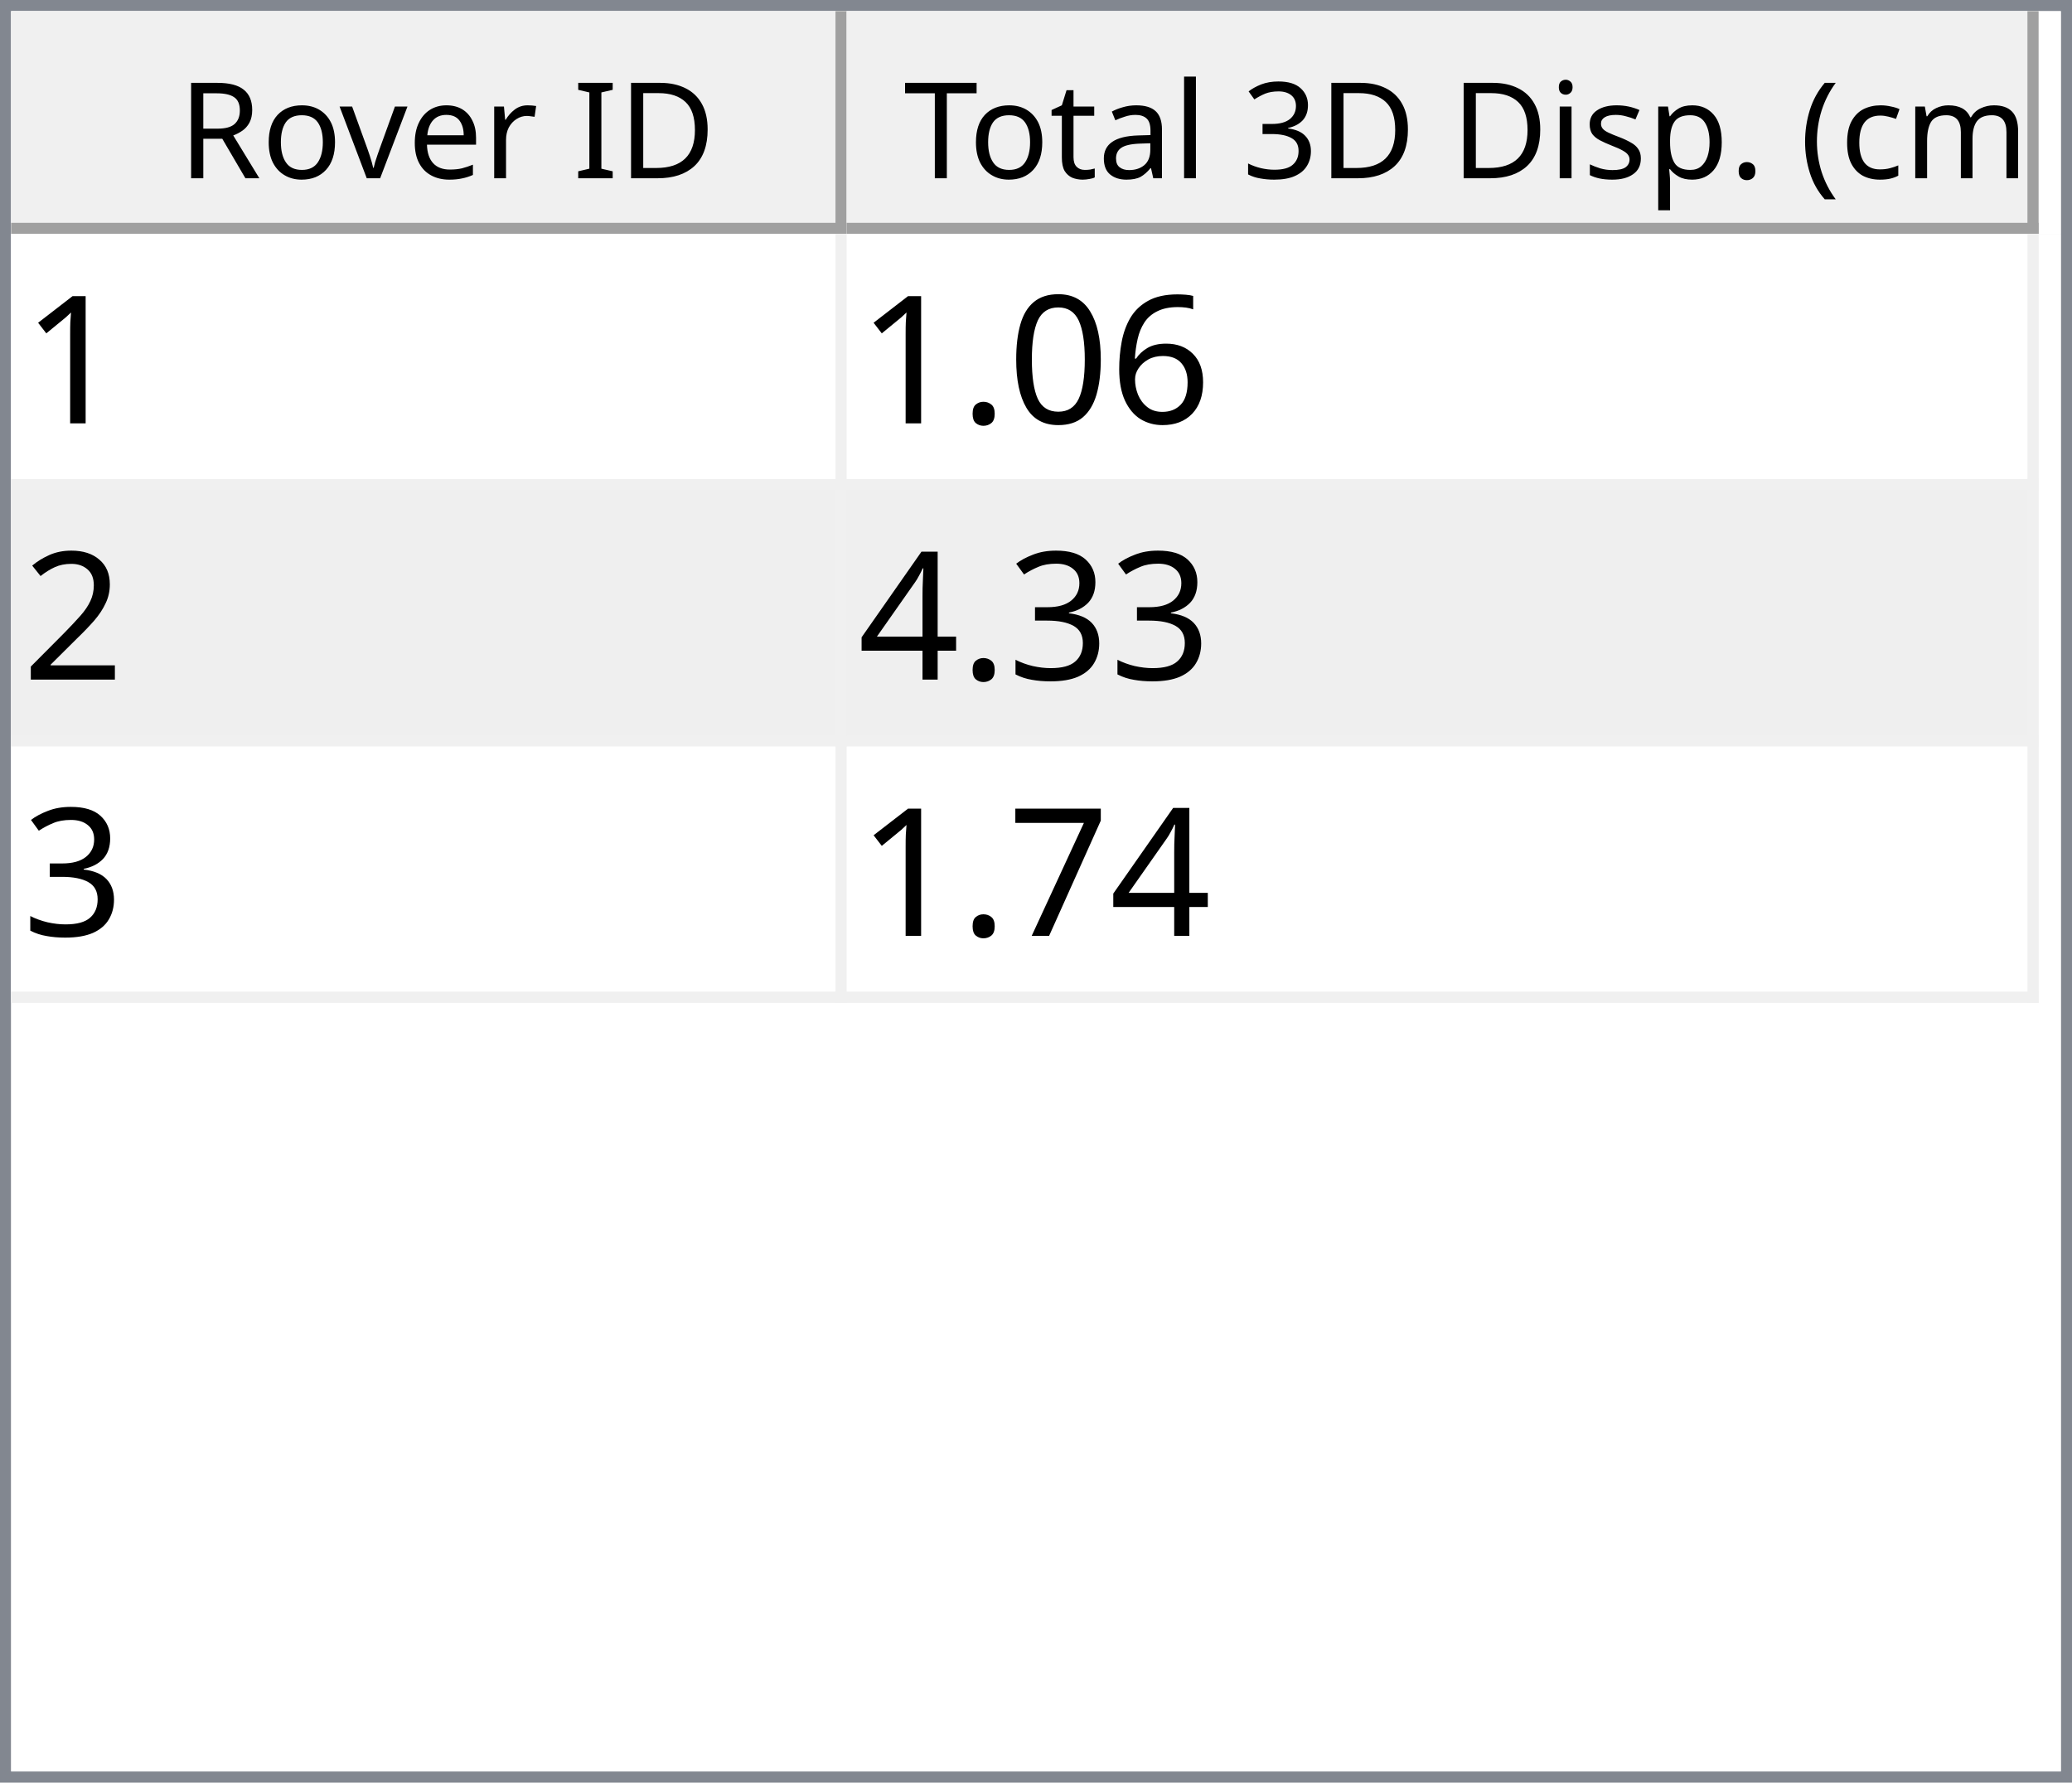
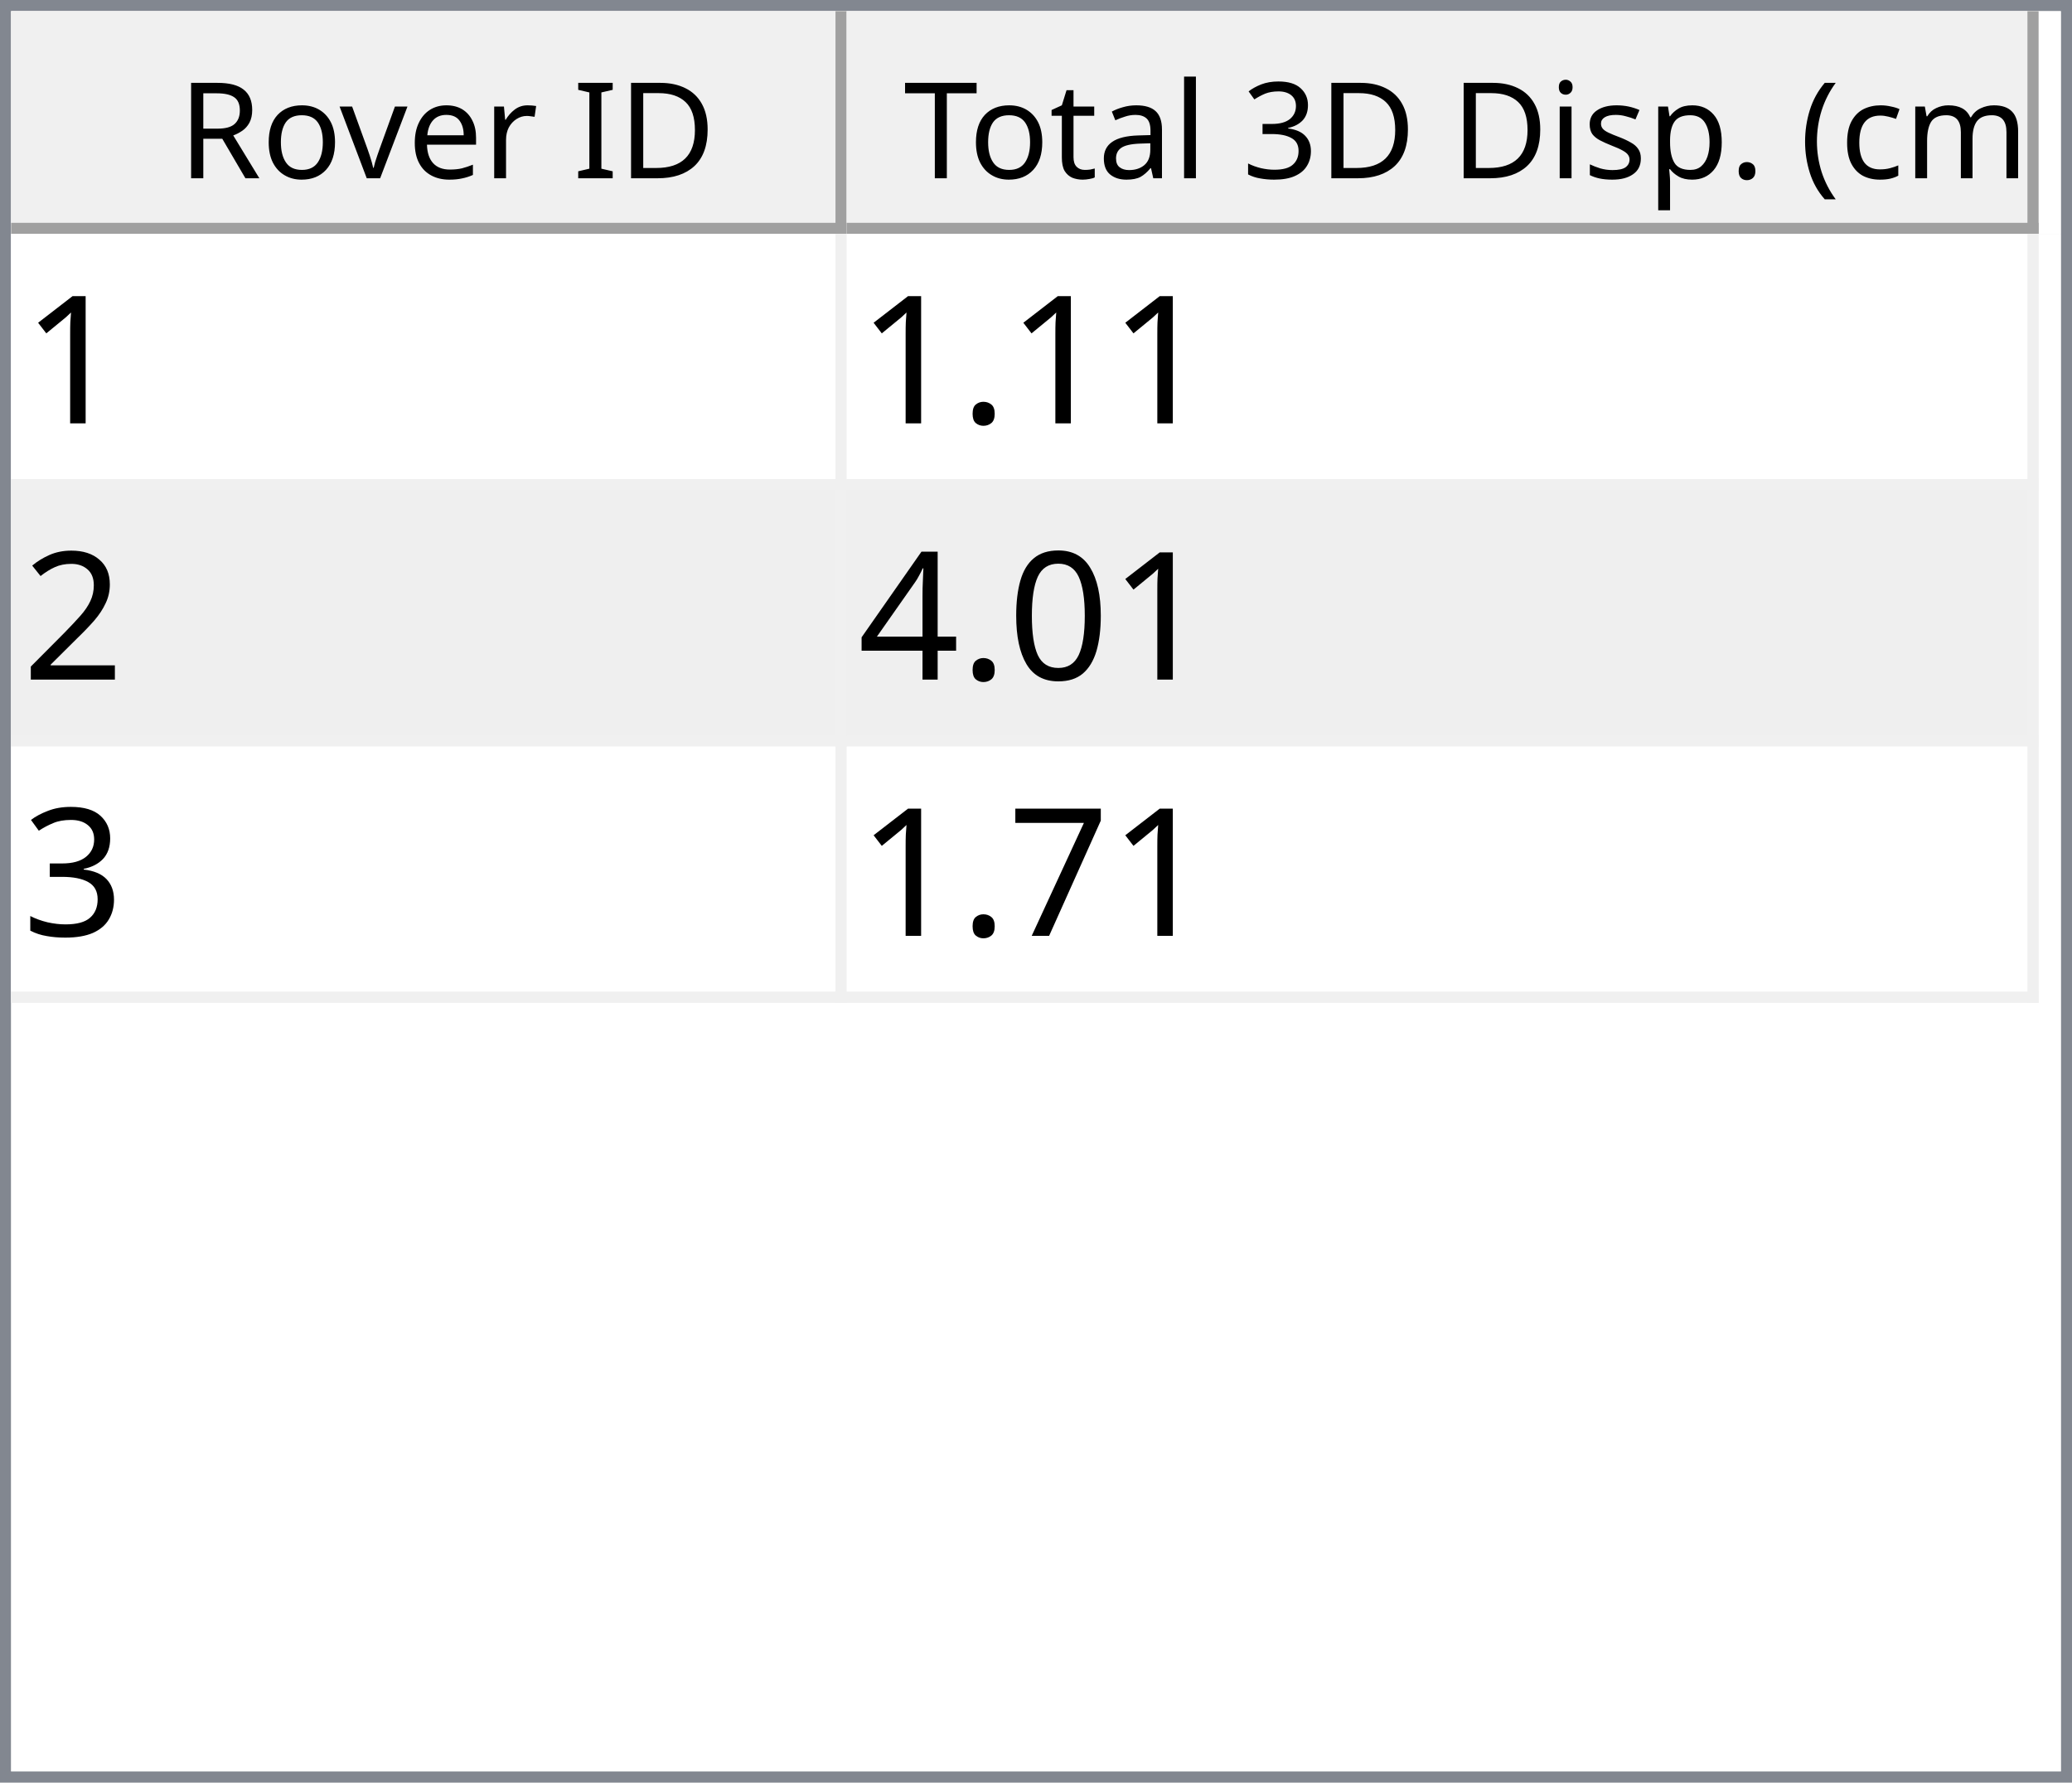
<svg xmlns="http://www.w3.org/2000/svg" style="fill-opacity:1; color-rendering:auto; color-interpolation:auto; text-rendering:auto; stroke:black; stroke-linecap:square; stroke-miterlimit:10; shape-rendering:auto; stroke-opacity:1; fill:black; stroke-dasharray:none; font-weight:normal; stroke-width:1; font-family:'Dialog'; font-style:normal; stroke-linejoin:miter; font-size:12px; stroke-dashoffset:0; image-rendering:auto;" width="186" height="160">
  <defs id="genericDefs" />
  <g>
    <defs id="defs1">
      <clipPath clipPathUnits="userSpaceOnUse" id="clipPath1">
        <path d="M0 0 L186 0 L186 160 L0 160 L0 0 Z" />
      </clipPath>
      <clipPath clipPathUnits="userSpaceOnUse" id="clipPath2">
        <path d="M0 0 L0 160 L186 160 L186 0 Z" />
      </clipPath>
      <clipPath clipPathUnits="userSpaceOnUse" id="clipPath3">
        <path d="M0 0 L0 20 L184 20 L184 0 Z" />
      </clipPath>
      <clipPath clipPathUnits="userSpaceOnUse" id="clipPath4">
        <path d="M0 0 L0 20 L75 20 L75 0 Z" />
      </clipPath>
      <clipPath clipPathUnits="userSpaceOnUse" id="clipPath5">
        <path d="M1 1 L1 19 L74 19 L74 1 Z" />
      </clipPath>
      <clipPath clipPathUnits="userSpaceOnUse" id="clipPath6">
        <path d="M0 0 L0 18 L73 18 L73 0 Z" />
      </clipPath>
      <clipPath clipPathUnits="userSpaceOnUse" id="clipPath7">
        <path d="M-0.5 -0.5 L-0.5 19.5 L74.5 19.5 L74.5 -0.5 Z" />
      </clipPath>
      <clipPath clipPathUnits="userSpaceOnUse" id="clipPath8">
        <path d="M0 0 L0 20 L107 20 L107 0 Z" />
      </clipPath>
      <clipPath clipPathUnits="userSpaceOnUse" id="clipPath9">
        <path d="M1 1 L1 19 L106 19 L106 1 Z" />
      </clipPath>
      <clipPath clipPathUnits="userSpaceOnUse" id="clipPath10">
        <path d="M0 0 L0 18 L105 18 L105 0 Z" />
      </clipPath>
      <clipPath clipPathUnits="userSpaceOnUse" id="clipPath11">
        <path d="M-0.5 -0.5 L-0.5 19.5 L106.5 19.5 L106.5 -0.5 Z" />
      </clipPath>
      <clipPath clipPathUnits="userSpaceOnUse" id="clipPath12">
        <path d="M0 0 L0 138 L184 138 L184 0 Z" />
      </clipPath>
      <clipPath clipPathUnits="userSpaceOnUse" id="clipPath13">
        <path d="M0 0 L0 69 L182 69 L182 0 Z" />
      </clipPath>
      <clipPath clipPathUnits="userSpaceOnUse" id="clipPath14">
        <path d="M-0.5 -0.5 L-0.5 68.5 L181.5 68.5 L181.5 -0.5 Z" />
      </clipPath>
      <clipPath clipPathUnits="userSpaceOnUse" id="clipPath15">
        <path d="M0 0 L0 22 L74 22 L74 0 Z" />
      </clipPath>
      <clipPath clipPathUnits="userSpaceOnUse" id="clipPath16">
        <path d="M0 0 L0 22 L106 22 L106 0 Z" />
      </clipPath>
      <font horiz-adv-x="64.551" id="font1">
        <font-face ascent="107.91" descent="25.098" units-per-em="100" style="font-style:normal; font-family:Segoe UI; font-weight:normal;" />
        <missing-glyph horiz-adv-x="64.551" d="M8.109 0 L8.109 68.266 L56.453 68.266 L56.453 0 L8.109 0 ZM15.328 7.234 L49.219 7.234 L49.219 61.031 L15.328 61.031 L15.328 7.234 Z" />
        <glyph unicode="D" horiz-adv-x="70.117" d="M9.188 0 L9.188 70.016 L28.516 70.016 Q65.531 70.016 65.531 35.891 Q65.531 19.672 55.25 9.836 Q44.969 0 27.734 0 L9.188 0 ZM17.391 62.594 L17.391 7.422 L27.828 7.422 Q41.609 7.422 49.273 14.797 Q56.938 22.172 56.938 35.688 Q56.938 62.594 28.328 62.594 L17.391 62.594 Z" />
        <glyph unicode="I" horiz-adv-x="26.611" d="M17.391 0 L9.188 0 L9.188 70.016 L17.391 70.016 L17.391 0 Z" />
        <glyph unicode=" " horiz-adv-x="27.393" d="" />
        <glyph unicode="r" horiz-adv-x="34.766" d="M34.188 41.891 Q32.078 43.5 28.125 43.5 Q23 43.5 19.555 38.672 Q16.109 33.844 16.109 25.484 L16.109 0 L8.109 0 L8.109 50 L16.109 50 L16.109 39.703 L16.312 39.703 Q18.016 44.969 21.531 47.922 Q25.047 50.875 29.391 50.875 Q32.516 50.875 34.188 50.203 L34.188 41.891 Z" />
        <glyph unicode="e" horiz-adv-x="52.295" d="M48.297 23 L12.984 23 Q13.188 14.656 17.484 10.109 Q21.781 5.562 29.297 5.562 Q37.75 5.562 44.828 11.141 L44.828 3.609 Q38.234 -1.172 27.391 -1.172 Q16.797 -1.172 10.742 5.641 Q4.688 12.453 4.688 24.812 Q4.688 36.469 11.305 43.82 Q17.922 51.172 27.734 51.172 Q37.547 51.172 42.922 44.828 Q48.297 38.484 48.297 27.203 L48.297 23 ZM40.094 29.781 Q40.047 36.719 36.75 40.578 Q33.453 44.438 27.594 44.438 Q21.922 44.438 17.969 40.383 Q14.016 36.328 13.094 29.781 L40.094 29.781 Z" />
        <glyph unicode="v" horiz-adv-x="47.9" d="M47.406 50 L27.484 0 L19.625 0 L0.688 50 L9.469 50 L22.172 13.672 Q23.578 9.672 23.922 6.688 L24.125 6.688 Q24.609 10.453 25.688 13.484 L38.969 50 L47.406 50 Z" />
        <glyph unicode="o" horiz-adv-x="58.594" d="M29 -1.172 Q17.922 -1.172 11.305 5.836 Q4.688 12.844 4.688 24.422 Q4.688 37.016 11.57 44.094 Q18.453 51.172 30.172 51.172 Q41.359 51.172 47.633 44.289 Q53.906 37.406 53.906 25.203 Q53.906 13.234 47.141 6.031 Q40.375 -1.172 29 -1.172 ZM29.594 44.438 Q21.875 44.438 17.383 39.188 Q12.891 33.938 12.891 24.703 Q12.891 15.828 17.43 10.695 Q21.969 5.562 29.594 5.562 Q37.359 5.562 41.531 10.594 Q45.703 15.625 45.703 24.906 Q45.703 34.281 41.531 39.359 Q37.359 44.438 29.594 44.438 Z" />
        <glyph unicode="R" horiz-adv-x="59.814" d="M59.375 0 L49.609 0 L37.891 19.625 Q36.281 22.359 34.766 24.289 Q33.25 26.219 31.664 27.438 Q30.078 28.656 28.25 29.219 Q26.422 29.781 24.125 29.781 L17.391 29.781 L17.391 0 L9.188 0 L9.188 70.016 L30.078 70.016 Q34.672 70.016 38.555 68.867 Q42.438 67.719 45.289 65.375 Q48.141 63.031 49.758 59.547 Q51.375 56.062 51.375 51.375 Q51.375 47.703 50.273 44.656 Q49.172 41.609 47.148 39.211 Q45.125 36.812 42.266 35.133 Q39.406 33.453 35.844 32.516 L35.844 32.328 Q37.594 31.547 38.891 30.547 Q40.188 29.547 41.359 28.18 Q42.531 26.812 43.68 25.078 Q44.828 23.344 46.234 21.047 L59.375 0 ZM17.391 62.594 L17.391 37.203 L28.516 37.203 Q31.594 37.203 34.203 38.133 Q36.812 39.062 38.719 40.797 Q40.625 42.531 41.703 45.047 Q42.781 47.562 42.781 50.688 Q42.781 56.297 39.141 59.445 Q35.5 62.594 28.609 62.594 L17.391 62.594 Z" />
        <glyph unicode=")" horiz-adv-x="30.176" d="M8.297 -15.922 L1.172 -15.922 Q16.406 2.344 16.406 26.812 Q16.406 51.469 1.078 70.016 L8.297 70.016 Q23.531 52.156 23.531 26.703 Q23.531 1.375 8.297 -15.922 Z" />
        <glyph unicode="m" horiz-adv-x="86.133" d="M79.109 0 L71.094 0 L71.094 28.719 Q71.094 37.016 68.531 40.727 Q65.969 44.438 59.906 44.438 Q54.781 44.438 51.195 39.75 Q47.609 35.062 47.609 28.516 L47.609 0 L39.594 0 L39.594 29.688 Q39.594 44.438 28.219 44.438 Q22.953 44.438 19.531 40.016 Q16.109 35.594 16.109 28.516 L16.109 0 L8.109 0 L8.109 50 L16.109 50 L16.109 42.094 L16.312 42.094 Q21.625 51.172 31.844 51.172 Q36.969 51.172 40.773 48.312 Q44.578 45.453 46 40.828 Q51.562 51.172 62.594 51.172 Q79.109 51.172 79.109 30.812 L79.109 0 Z" />
        <glyph unicode="c" horiz-adv-x="46.191" d="M42.188 2.297 Q36.422 -1.172 28.516 -1.172 Q17.828 -1.172 11.258 5.789 Q4.688 12.75 4.688 23.828 Q4.688 36.188 11.766 43.68 Q18.844 51.172 30.672 51.172 Q37.25 51.172 42.281 48.734 L42.281 40.531 Q36.719 44.438 30.375 44.438 Q22.703 44.438 17.797 38.945 Q12.891 33.453 12.891 24.516 Q12.891 15.719 17.508 10.641 Q22.125 5.562 29.891 5.562 Q36.422 5.562 42.188 9.906 L42.188 2.297 Z" />
        <glyph unicode="(" horiz-adv-x="30.176" d="M29.109 -15.922 L21.969 -15.922 Q6.844 1.375 6.844 26.703 Q6.844 52.156 21.969 70.016 L29.203 70.016 Q13.875 51.469 13.875 26.812 Q13.875 2.344 29.109 -15.922 Z" />
        <glyph unicode="." horiz-adv-x="21.68" d="M10.891 -1.078 Q8.641 -1.078 7.055 0.539 Q5.469 2.156 5.469 4.391 Q5.469 6.641 7.055 8.273 Q8.641 9.906 10.891 9.906 Q13.188 9.906 14.797 8.273 Q16.406 6.641 16.406 4.391 Q16.406 2.156 14.797 0.539 Q13.188 -1.078 10.891 -1.078 Z" />
        <glyph unicode="p" horiz-adv-x="58.789" d="M16.312 7.234 L16.109 7.234 L16.109 -23 L8.109 -23 L8.109 50 L16.109 50 L16.109 41.219 L16.312 41.219 Q22.219 51.172 33.594 51.172 Q43.266 51.172 48.688 44.461 Q54.109 37.75 54.109 26.469 Q54.109 13.922 48 6.375 Q41.891 -1.172 31.297 -1.172 Q21.578 -1.172 16.312 7.234 ZM16.109 27.391 L16.109 20.406 Q16.109 14.203 20.141 9.883 Q24.172 5.562 30.375 5.562 Q37.641 5.562 41.773 11.133 Q45.906 16.703 45.906 26.609 Q45.906 34.969 42.047 39.703 Q38.188 44.438 31.594 44.438 Q24.609 44.438 20.359 39.578 Q16.109 34.719 16.109 27.391 Z" />
        <glyph unicode="s" horiz-adv-x="42.432" d="M5.078 1.812 L5.078 10.406 Q11.625 5.562 19.484 5.562 Q30.031 5.562 30.031 12.594 Q30.031 14.594 29.125 15.992 Q28.219 17.391 26.68 18.461 Q25.141 19.531 23.07 20.383 Q21 21.234 18.609 22.172 Q15.281 23.484 12.766 24.828 Q10.25 26.172 8.57 27.859 Q6.891 29.547 6.031 31.695 Q5.172 33.844 5.172 36.719 Q5.172 40.234 6.789 42.945 Q8.406 45.656 11.086 47.484 Q13.766 49.312 17.211 50.242 Q20.656 51.172 24.312 51.172 Q30.812 51.172 35.938 48.922 L35.938 40.828 Q30.422 44.438 23.25 44.438 Q21 44.438 19.195 43.922 Q17.391 43.406 16.094 42.477 Q14.797 41.547 14.086 40.258 Q13.375 38.969 13.375 37.406 Q13.375 35.453 14.086 34.133 Q14.797 32.812 16.164 31.789 Q17.531 30.766 19.484 29.938 Q21.438 29.109 23.922 28.125 Q27.25 26.859 29.883 25.516 Q32.516 24.172 34.375 22.484 Q36.234 20.797 37.234 18.602 Q38.234 16.406 38.234 13.375 Q38.234 9.672 36.602 6.938 Q34.969 4.203 32.234 2.398 Q29.5 0.594 25.93 -0.289 Q22.359 -1.172 18.453 -1.172 Q10.75 -1.172 5.078 1.812 Z" />
        <glyph unicode="i" horiz-adv-x="24.219" d="M12.203 62.703 Q10.062 62.703 8.547 64.164 Q7.031 65.625 7.031 67.875 Q7.031 70.125 8.547 71.609 Q10.062 73.094 12.203 73.094 Q14.406 73.094 15.945 71.609 Q17.484 70.125 17.484 67.875 Q17.484 65.719 15.945 64.211 Q14.406 62.703 12.203 62.703 ZM16.109 0 L8.109 0 L8.109 50 L16.109 50 L16.109 0 Z" />
        <glyph unicode="3" horiz-adv-x="53.906" d="M46.531 19.828 Q46.531 15.094 44.75 11.211 Q42.969 7.328 39.719 4.57 Q36.469 1.812 31.93 0.297 Q27.391 -1.219 21.922 -1.219 Q11.922 -1.219 6 2.594 L6 11.188 Q13.094 5.609 22.219 5.609 Q25.875 5.609 28.828 6.539 Q31.781 7.469 33.906 9.227 Q36.031 10.984 37.18 13.477 Q38.328 15.969 38.328 19.094 Q38.328 32.812 18.797 32.812 L12.984 32.812 L12.984 39.594 L18.5 39.594 Q35.797 39.594 35.797 52.484 Q35.797 64.406 22.609 64.406 Q15.188 64.406 8.688 59.422 L8.688 67.188 Q15.375 71.188 24.609 71.188 Q29 71.188 32.57 69.969 Q36.141 68.75 38.68 66.555 Q41.219 64.359 42.609 61.281 Q44 58.203 44 54.5 Q44 40.672 30.031 36.719 L30.031 36.531 Q33.594 36.141 36.625 34.797 Q39.656 33.453 41.852 31.305 Q44.047 29.156 45.289 26.25 Q46.531 23.344 46.531 19.828 Z" />
        <glyph unicode="l" horiz-adv-x="24.219" d="M16.109 0 L8.109 0 L8.109 74.031 L16.109 74.031 L16.109 0 Z" />
        <glyph unicode="a" horiz-adv-x="50.879" d="M43.891 0 L35.891 0 L35.891 7.812 L35.688 7.812 Q30.469 -1.172 20.312 -1.172 Q12.844 -1.172 8.617 2.781 Q4.391 6.734 4.391 13.281 Q4.391 27.297 20.906 29.594 L35.891 31.688 Q35.891 44.438 25.594 44.438 Q16.547 44.438 9.281 38.281 L9.281 46.484 Q16.656 51.172 26.266 51.172 Q43.891 51.172 43.891 32.516 L43.891 0 ZM35.891 25.297 L23.828 23.641 Q18.266 22.859 15.43 20.875 Q12.594 18.891 12.594 13.875 Q12.594 10.203 15.211 7.883 Q17.828 5.562 22.172 5.562 Q28.125 5.562 32.008 9.742 Q35.891 13.922 35.891 20.312 L35.891 25.297 Z" />
        <glyph unicode="t" horiz-adv-x="33.887" d="M31.297 0.484 Q28.469 -1.078 23.828 -1.078 Q10.688 -1.078 10.688 13.578 L10.688 43.172 L2.094 43.172 L2.094 50 L10.688 50 L10.688 62.203 L18.703 64.797 L18.703 50 L31.297 50 L31.297 43.172 L18.703 43.172 L18.703 14.984 Q18.703 9.969 20.414 7.82 Q22.125 5.672 26.078 5.672 Q29.109 5.672 31.297 7.328 L31.297 0.484 Z" />
        <glyph unicode="T" horiz-adv-x="52.393" d="M50.594 62.594 L30.375 62.594 L30.375 0 L22.172 0 L22.172 62.594 L2 62.594 L2 70.016 L50.594 70.016 L50.594 62.594 Z" />
      </font>
      <font horiz-adv-x="75.0" id="font2">
        <font-face ascent="100.537" descent="21.973" units-per-em="100" style="font-style:normal; font-family:sans-serif; font-weight:normal;" />
        <missing-glyph horiz-adv-x="75.0" d="M12.5 0 L12.5 62.5 L62.5 62.5 L62.5 0 L12.5 0 ZM14.062 1.562 L60.938 1.562 L60.938 60.938 L14.062 60.938 L14.062 1.562 Z" />
        <glyph unicode="1" horiz-adv-x="55.615" d="M37.25 0 L28.469 0 L28.469 56 Q25.297 52.984 20.141 49.953 Q14.984 46.922 10.891 45.406 L10.891 53.906 Q18.266 57.375 23.781 62.305 Q29.297 67.234 31.594 71.875 L37.25 71.875 L37.25 0 Z" />
-         <glyph unicode="6" horiz-adv-x="55.615" d="M49.75 54.047 L41.016 53.375 Q39.844 58.547 37.703 60.891 Q34.125 64.656 28.906 64.656 Q24.703 64.656 21.531 62.312 Q17.391 59.281 14.992 53.469 Q12.594 47.656 12.5 36.922 Q15.672 41.75 20.266 44.094 Q24.859 46.438 29.891 46.438 Q38.672 46.438 44.852 39.969 Q51.031 33.5 51.031 23.25 Q51.031 16.5 48.125 10.719 Q45.219 4.938 40.141 1.859 Q35.062 -1.219 28.609 -1.219 Q17.625 -1.219 10.695 6.859 Q3.766 14.938 3.766 33.5 Q3.766 54.25 11.422 63.672 Q18.109 71.875 29.438 71.875 Q37.891 71.875 43.289 67.141 Q48.688 62.406 49.75 54.047 ZM13.875 23.188 Q13.875 18.656 15.797 14.508 Q17.719 10.359 21.188 8.18 Q24.656 6 28.469 6 Q34.031 6 38.039 10.492 Q42.047 14.984 42.047 22.703 Q42.047 30.125 38.086 34.398 Q34.125 38.672 28.125 38.672 Q22.172 38.672 18.023 34.398 Q13.875 30.125 13.875 23.188 Z" />
-         <glyph unicode="0" horiz-adv-x="55.615" d="M4.156 35.297 Q4.156 48 6.766 55.742 Q9.375 63.484 14.523 67.68 Q19.672 71.875 27.484 71.875 Q33.25 71.875 37.594 69.555 Q41.938 67.234 44.773 62.867 Q47.609 58.5 49.219 52.227 Q50.828 45.953 50.828 35.297 Q50.828 22.703 48.242 14.969 Q45.656 7.234 40.508 3.008 Q35.359 -1.219 27.484 -1.219 Q17.141 -1.219 11.234 6.203 Q4.156 15.141 4.156 35.297 ZM13.188 35.297 Q13.188 17.672 17.312 11.836 Q21.438 6 27.484 6 Q33.547 6 37.672 11.859 Q41.797 17.719 41.797 35.297 Q41.797 52.984 37.672 58.789 Q33.547 64.594 27.391 64.594 Q21.344 64.594 17.719 59.469 Q13.188 52.938 13.188 35.297 Z" />
        <glyph unicode="." horiz-adv-x="27.783" d="M9.078 0 L9.078 10.016 L19.094 10.016 L19.094 0 L9.078 0 Z" />
        <glyph unicode="2" horiz-adv-x="55.615" d="M50.344 8.453 L50.344 0 L3.031 0 Q2.938 3.172 4.047 6.109 Q5.859 10.938 9.836 15.625 Q13.812 20.312 21.344 26.469 Q33.016 36.031 37.117 41.625 Q41.219 47.219 41.219 52.203 Q41.219 57.422 37.477 61.008 Q33.734 64.594 27.734 64.594 Q21.391 64.594 17.578 60.789 Q13.766 56.984 13.719 50.25 L4.688 51.172 Q5.609 61.281 11.664 66.578 Q17.719 71.875 27.938 71.875 Q38.234 71.875 44.242 66.164 Q50.25 60.453 50.25 52 Q50.25 47.703 48.492 43.555 Q46.734 39.406 42.656 34.812 Q38.578 30.219 29.109 22.219 Q21.188 15.578 18.945 13.211 Q16.703 10.844 15.234 8.453 L50.344 8.453 Z" />
+         <glyph unicode="0" horiz-adv-x="55.615" d="M4.156 35.297 Q4.156 48 6.766 55.742 Q9.375 63.484 14.523 67.68 Q19.672 71.875 27.484 71.875 Q33.25 71.875 37.594 69.555 Q41.938 67.234 44.773 62.867 Q47.609 58.5 49.219 52.227 Q50.828 45.953 50.828 35.297 Q50.828 22.703 48.242 14.969 Q45.656 7.234 40.508 3.008 Q35.359 -1.219 27.484 -1.219 Q17.141 -1.219 11.234 6.203 Q4.156 15.141 4.156 35.297 ZM13.188 35.297 Q13.188 17.672 17.312 11.836 Q21.438 6 27.484 6 Q33.547 6 37.672 11.859 Q41.797 17.719 41.797 35.297 Q41.797 52.984 37.672 58.789 Q33.547 64.594 27.391 64.594 Q21.344 64.594 17.719 59.469 Q13.188 52.938 13.188 35.297 Z" />
+         <glyph unicode="4" horiz-adv-x="55.615" d="M32.328 0 L32.328 17.141 L1.266 17.141 L1.266 25.203 L33.938 71.578 L41.109 71.578 L41.109 25.203 L50.781 25.203 L50.781 17.141 L41.109 17.141 L41.109 0 L32.328 0 ZM32.328 25.203 L32.328 57.469 L9.906 25.203 L32.328 25.203 Z" />
        <glyph unicode="3" horiz-adv-x="55.615" d="M4.203 18.891 L12.984 20.062 Q14.5 12.594 18.141 9.297 Q21.781 6 27 6 Q33.203 6 37.477 10.297 Q41.75 14.594 41.75 20.953 Q41.75 27 37.797 30.93 Q33.844 34.859 27.734 34.859 Q25.25 34.859 21.531 33.891 L22.516 41.609 Q23.391 41.5 23.922 41.5 Q29.547 41.5 34.039 44.43 Q38.531 47.359 38.531 53.469 Q38.531 58.297 35.258 61.477 Q31.984 64.656 26.812 64.656 Q21.688 64.656 18.266 61.43 Q14.844 58.203 13.875 51.766 L5.078 53.328 Q6.688 62.156 12.398 67.016 Q18.109 71.875 26.609 71.875 Q32.469 71.875 37.398 69.359 Q42.328 66.844 44.945 62.5 Q47.562 58.156 47.562 53.266 Q47.562 48.641 45.07 44.828 Q42.578 41.016 37.703 38.766 Q44.047 37.312 47.562 32.695 Q51.078 28.078 51.078 21.141 Q51.078 11.766 44.242 5.25 Q37.406 -1.266 26.953 -1.266 Q17.531 -1.266 11.305 4.352 Q5.078 9.969 4.203 18.891 Z" />
-         <glyph unicode="4" horiz-adv-x="55.615" d="M32.328 0 L32.328 17.141 L1.266 17.141 L1.266 25.203 L33.938 71.578 L41.109 71.578 L41.109 25.203 L50.781 25.203 L50.781 17.141 L41.109 17.141 L41.109 0 L32.328 0 ZM32.328 25.203 L32.328 57.469 L9.906 25.203 L32.328 25.203 Z" />
        <glyph unicode="7" horiz-adv-x="55.615" d="M4.734 62.203 L4.734 70.656 L51.078 70.656 L51.078 63.812 Q44.234 56.547 37.523 44.484 Q30.812 32.422 27.156 19.672 Q24.516 10.688 23.781 0 L14.75 0 Q14.891 8.453 18.062 20.414 Q21.234 32.375 27.172 43.484 Q33.109 54.594 39.797 62.203 L4.734 62.203 Z" />
      </font>
    </defs>
    <g style="fill:white; stroke:white;">
      <rect x="0" y="0" width="186" style="clip-path:url(#clipPath1); stroke:none;" height="160" />
    </g>
    <g style="fill:white; text-rendering:optimizeSpeed; color-rendering:optimizeSpeed; image-rendering:optimizeSpeed; shape-rendering:crispEdges; stroke:white; color-interpolation:sRGB;">
      <rect x="0" width="186" height="160" y="0" style="stroke:none;" />
      <path style="stroke:none;" d="M0 160 L186 160 L186 0 L0 0 Z" />
    </g>
    <g style="fill:rgb(240,240,240); font-family:'Segoe UI'; stroke:rgb(240,240,240);">
      <rect x="0" y="0" width="186" style="clip-path:url(#clipPath2); stroke:none;" height="160" />
    </g>
    <g style="fill:rgb(130,135,144); font-family:'Segoe UI'; stroke:rgb(130,135,144);">
      <path d="M0 0 L186 0 L186 160 L0 160 L0 0 ZM1 1 L185 1 L185 159 L1 159 L1 1 Z" style="fill-rule:evenodd; clip-path:url(#clipPath2); stroke:none;" />
    </g>
    <g style="fill:white; font-family:'Segoe UI'; stroke:white;" transform="translate(1,1)">
      <rect x="0" y="0" width="184" style="clip-path:url(#clipPath3); stroke:none;" height="20" />
    </g>
    <g style="fill:rgb(240,240,240); font-family:'Segoe UI'; stroke:rgb(240,240,240);" transform="translate(1,1)">
      <rect x="0" y="0" width="75" style="clip-path:url(#clipPath4); stroke:none;" height="20" />
    </g>
    <g style="font-family:'Segoe UI';" transform="translate(2,2)">
      <text x="14" xml:space="preserve" y="14" style="clip-path:url(#clipPath6); stroke:none;">Rover ID</text>
    </g>
    <g style="fill:rgb(160,160,160); font-family:'Segoe UI'; stroke:rgb(160,160,160); stroke-linejoin:bevel;" transform="translate(1.5,1.5)">
      <line x1="74" x2="74" y1="0" style="fill:none; clip-path:url(#clipPath7);" y2="19" />
    </g>
    <g style="fill:rgb(160,160,160); font-family:'Segoe UI'; stroke:rgb(160,160,160); stroke-linejoin:bevel;" transform="matrix(1,0,0,1,1,1) translate(0.5,0.5)">
      <line x1="0" x2="74" y1="19" style="fill:none; clip-path:url(#clipPath7);" y2="19" />
    </g>
    <g style="fill:rgb(240,240,240); font-family:'Segoe UI'; stroke:rgb(240,240,240);" transform="translate(76,1)">
      <rect x="0" y="0" width="107" style="clip-path:url(#clipPath8); stroke:none;" height="20" />
    </g>
    <g style="font-family:'Segoe UI';" transform="translate(77,2)">
      <text x="1" xml:space="preserve" y="14" style="clip-path:url(#clipPath10); stroke:none;"> Total 3D Disp. (cm)</text>
    </g>
    <g style="fill:rgb(160,160,160); font-family:'Segoe UI'; stroke:rgb(160,160,160); stroke-linejoin:bevel;" transform="translate(76.5,1.5)">
      <line x1="106" x2="106" y1="0" style="fill:none; clip-path:url(#clipPath11);" y2="19" />
    </g>
    <g style="fill:rgb(160,160,160); font-family:'Segoe UI'; stroke:rgb(160,160,160); stroke-linejoin:bevel;" transform="matrix(1,0,0,1,76,1) translate(0.5,0.5)">
      <line x1="0" x2="106" y1="19" style="fill:none; clip-path:url(#clipPath11);" y2="19" />
    </g>
    <g style="fill:white; font-family:'Segoe UI'; stroke:white;" transform="translate(1,21)">
      <rect x="0" y="0" width="184" style="clip-path:url(#clipPath12); stroke:none;" height="138" />
    </g>
    <g style="fill:rgb(240,240,240); font-size:16px; font-family:sans-serif; stroke:rgb(240,240,240);" transform="translate(1,21)">
      <rect x="0" y="0" width="182" style="clip-path:url(#clipPath13); stroke:none;" height="69" />
      <line transform="translate(0.5,0.5)" x1="0" x2="181" y1="22" style="clip-path:url(#clipPath14); fill:none; stroke-linejoin:bevel;" y2="22" />
    </g>
    <g transform="matrix(1,0,0,1,1,21) translate(0.5,0.5)" style="fill:rgb(240,240,240); font-size:16px; font-family:sans-serif; stroke:rgb(240,240,240); stroke-linejoin:bevel;">
      <line x1="0" x2="181" y1="45" style="fill:none; clip-path:url(#clipPath14);" y2="45" />
    </g>
    <g transform="matrix(1,0,0,1,1,21) translate(0.5,0.5)" style="fill:rgb(240,240,240); font-size:16px; font-family:sans-serif; stroke:rgb(240,240,240); stroke-linejoin:bevel;">
      <line x1="0" x2="181" y1="68" style="fill:none; clip-path:url(#clipPath14);" y2="68" />
    </g>
    <g transform="matrix(1,0,0,1,1,21) translate(0.5,0.5)" style="fill:rgb(240,240,240); font-size:16px; font-family:sans-serif; stroke:rgb(240,240,240); stroke-linejoin:bevel;">
      <line x1="74" x2="74" y1="0" style="fill:none; clip-path:url(#clipPath14);" y2="68" />
    </g>
    <g transform="matrix(1,0,0,1,1,21) translate(0.5,0.5)" style="fill:rgb(240,240,240); font-size:16px; font-family:sans-serif; stroke:rgb(240,240,240); stroke-linejoin:bevel;">
      <line x1="181" x2="181" y1="0" style="fill:none; clip-path:url(#clipPath14);" y2="68" />
    </g>
    <g style="fill:white; font-size:16px; font-family:sans-serif; stroke:white;" transform="matrix(1,0,0,1,1,21)">
      <rect x="0" y="0" width="74" style="clip-path:url(#clipPath15); stroke:none;" height="22" />
      <text x="1" y="17" style="fill:black; clip-path:url(#clipPath15); stroke:none;" xml:space="preserve">1</text>
    </g>
    <g style="fill:white; font-size:16px; font-family:sans-serif; stroke:white;" transform="matrix(1,0,0,1,1,21) translate(75,0)">
      <rect x="0" y="0" width="106" style="clip-path:url(#clipPath16); stroke:none;" height="22" />
-       <text x="1" y="17" style="fill:black; clip-path:url(#clipPath16); stroke:none;" xml:space="preserve">1.06</text>
+       <text x="1" y="17" style="fill:black; clip-path:url(#clipPath16); stroke:none;" xml:space="preserve">1.11</text>
    </g>
    <g style="fill:rgb(239,239,239); font-size:16px; font-family:sans-serif; stroke:rgb(239,239,239);" transform="matrix(1,0,0,1,1,21) translate(0,23)">
      <rect x="0" y="0" width="74" style="clip-path:url(#clipPath15); stroke:none;" height="22" />
      <text x="1" y="17" style="fill:black; clip-path:url(#clipPath15); stroke:none;" xml:space="preserve">2</text>
    </g>
    <g style="fill:rgb(239,239,239); font-size:16px; font-family:sans-serif; stroke:rgb(239,239,239);" transform="matrix(1,0,0,1,1,21) translate(75,23)">
      <rect x="0" y="0" width="106" style="clip-path:url(#clipPath16); stroke:none;" height="22" />
-       <text x="1" y="17" style="fill:black; clip-path:url(#clipPath16); stroke:none;" xml:space="preserve">4.33</text>
+       <text x="1" y="17" style="fill:black; clip-path:url(#clipPath16); stroke:none;" xml:space="preserve">4.01</text>
    </g>
    <g style="fill:white; font-size:16px; font-family:sans-serif; stroke:white;" transform="matrix(1,0,0,1,1,21) translate(0,46)">
      <rect x="0" y="0" width="74" style="clip-path:url(#clipPath15); stroke:none;" height="22" />
      <text x="1" y="17" style="fill:black; clip-path:url(#clipPath15); stroke:none;" xml:space="preserve">3</text>
    </g>
    <g style="fill:white; font-size:16px; font-family:sans-serif; stroke:white;" transform="matrix(1,0,0,1,1,21) translate(75,46)">
      <rect x="0" y="0" width="106" style="clip-path:url(#clipPath16); stroke:none;" height="22" />
-       <text x="1" y="17" style="fill:black; clip-path:url(#clipPath16); stroke:none;" xml:space="preserve">1.74</text>
+       <text x="1" y="17" style="fill:black; clip-path:url(#clipPath16); stroke:none;" xml:space="preserve">1.71</text>
    </g>
  </g>
</svg>
